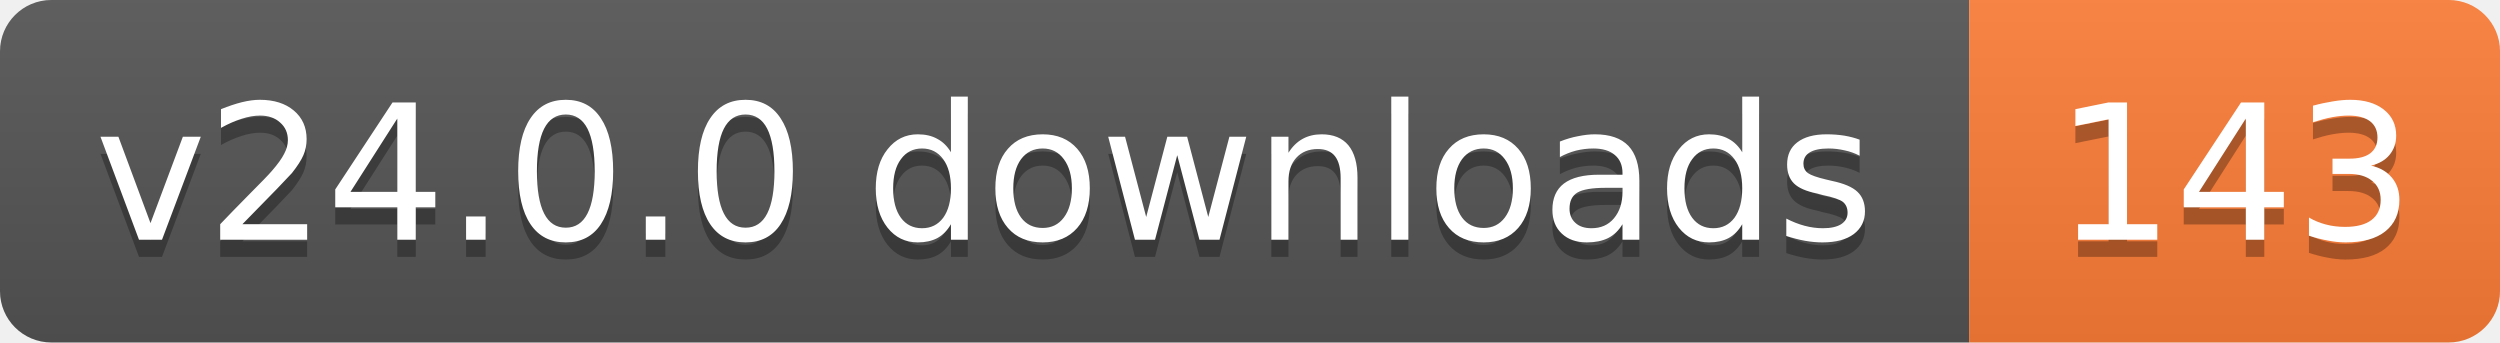
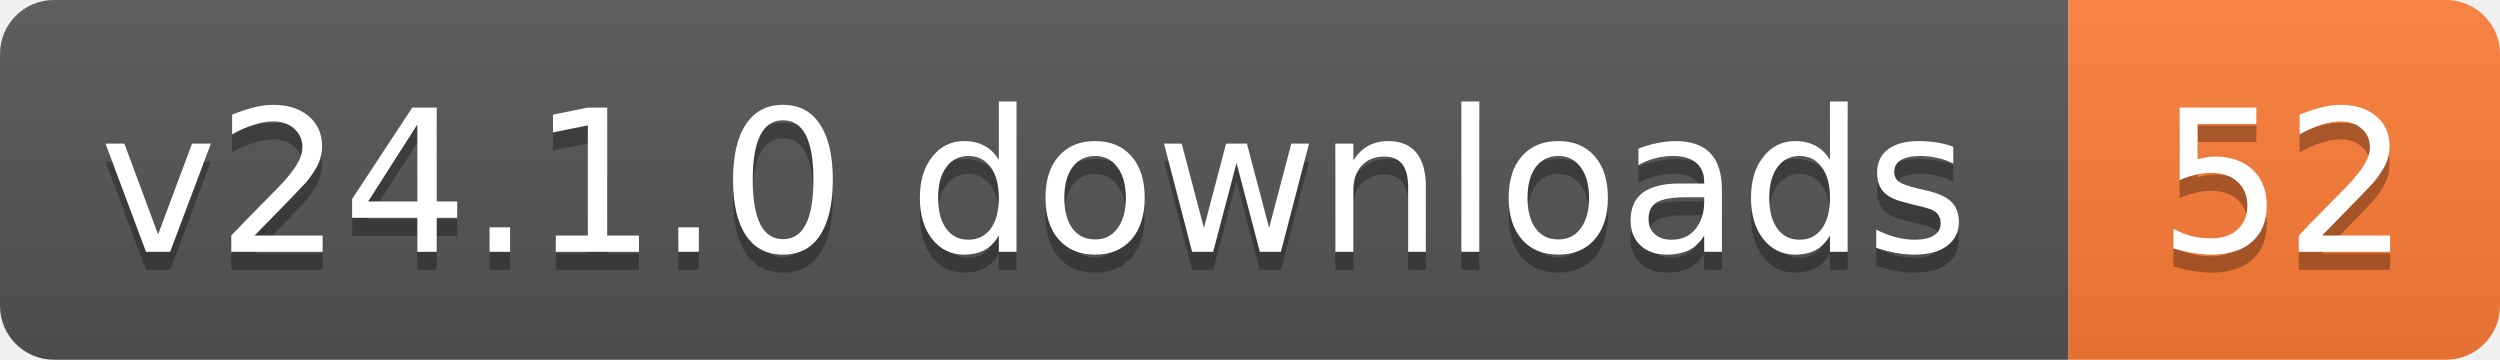
- <svg xmlns="http://www.w3.org/2000/svg" width="146" height="20" role="img" aria-label="v24.0.0 downloads: 143">
+ <svg xmlns="http://www.w3.org/2000/svg" width="139" height="20" role="img" aria-label="v24.1.0 downloads: 52">
  <linearGradient id="s" x2="0" y2="100%">
    <stop offset="0" stop-color="#bbb" stop-opacity=".1" />
    <stop offset="1" stop-opacity=".1" />
  </linearGradient>
  <clipPath id="r">
-     <rect width="146" height="20" rx="3" fill="#fff" />
+     <rect width="139" height="20" rx="3" fill="#fff" />
  </clipPath>
  <g clip-path="url(#r)">
    <rect width="115" height="20" fill="#555" />
-     <rect x="115" width="31" height="20" fill="#fe7d37" />
-     <rect width="146" height="20" fill="url(#s)" />
+     <rect x="115" width="24" height="20" fill="#fe7d37" />
+     <rect width="139" height="20" fill="url(#s)" />
  </g>
  <g fill="#fff" text-anchor="middle" font-family="Verdana,Geneva,DejaVu Sans,sans-serif" text-rendering="geometricPrecision" font-size="11">
-     <text aria-hidden="true" x="57.5" y="15" fill="#010101" fill-opacity=".3" textLength="104.8">v24.0.0 downloads</text>
-     <text aria-hidden="true" x="130.5" y="15" fill="#010101" fill-opacity=".3" textLength="21">143</text>
-     <text x="57.5" y="14" textLength="104.8">v24.0.0 downloads</text>
-     <text x="130.5" y="14" textLength="21">143</text>
+     <text aria-hidden="true" x="57.5" y="15" fill="#010101" fill-opacity=".3" textLength="104.8">v24.1.0 downloads</text>
+     <text aria-hidden="true" x="127" y="15" fill="#010101" fill-opacity=".3" textLength="14">52</text>
+     <text x="57.5" y="14" textLength="104.8">v24.1.0 downloads</text>
+     <text x="127" y="14" textLength="14">52</text>
  </g>
</svg>
